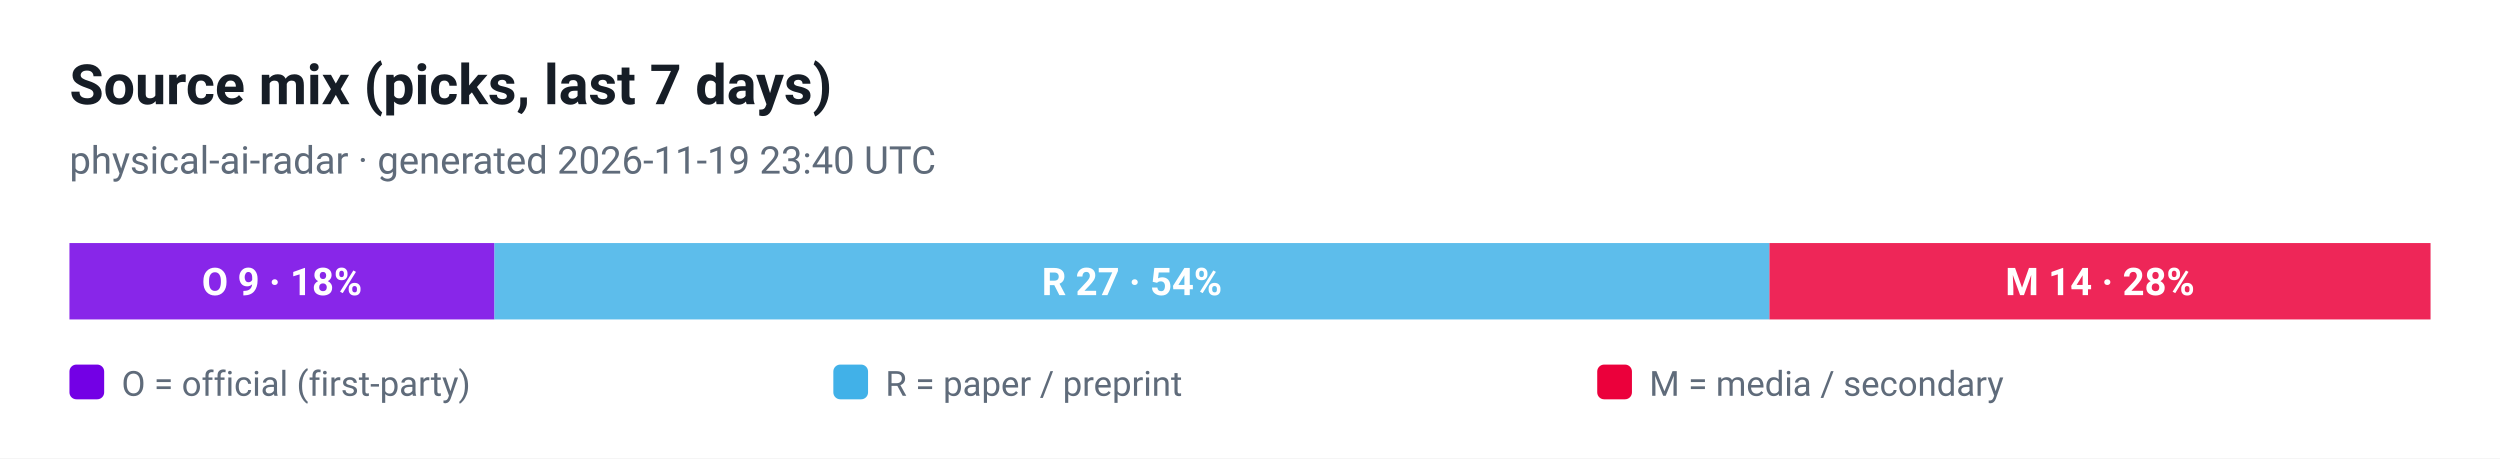
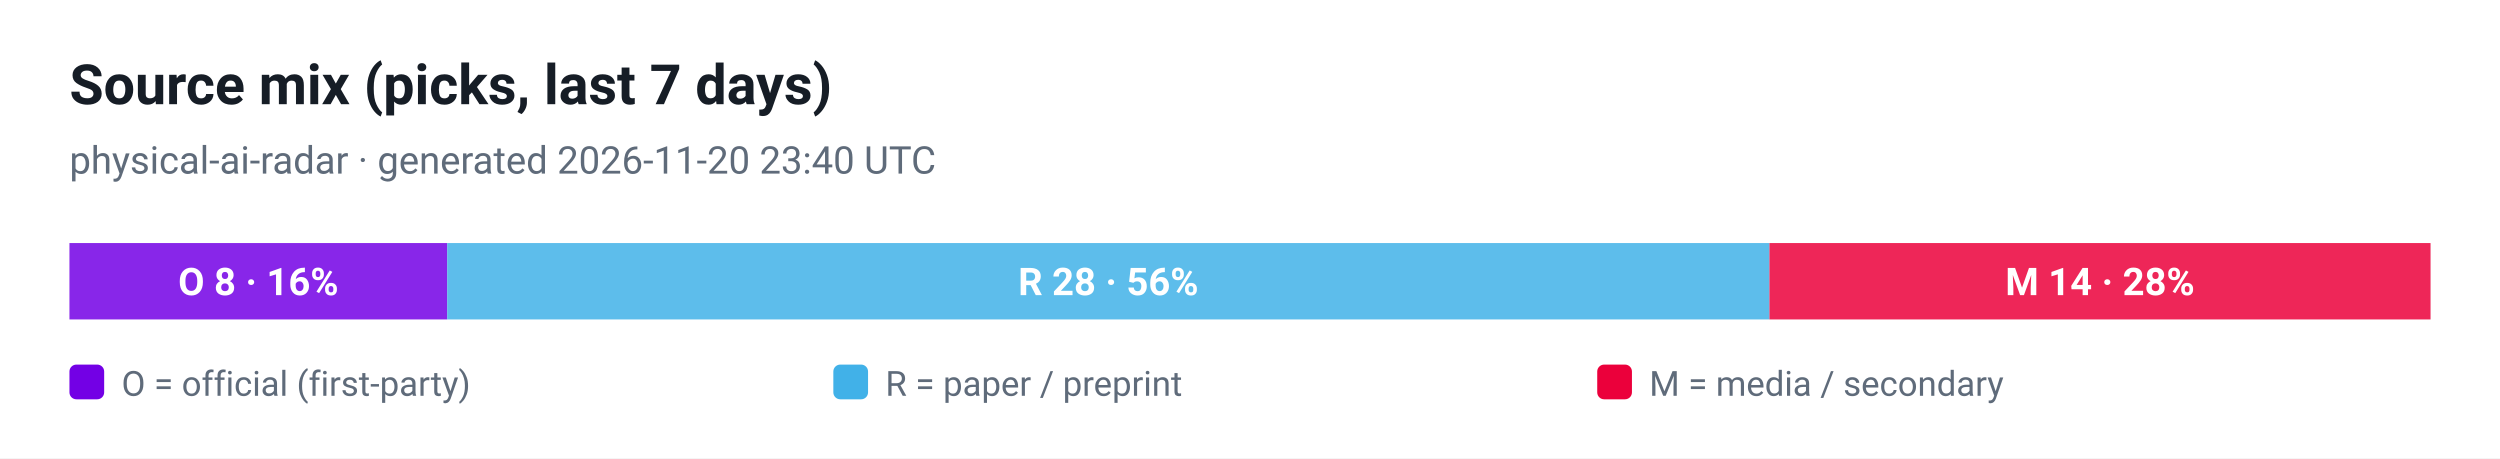
<svg xmlns="http://www.w3.org/2000/svg" viewBox="0 0 720 132" width="720" height="132" role="img" aria-label="Source mix (picks, last 7 days)">
  <style>
  .plate { fill: #ffffff }
  .ink { fill: #161d26 }
  .muted { fill: #5f6b7a }
  .grid { stroke: #e3e9ef }
  @media (prefers-color-scheme: dark) {
    .plate { fill: #0d1117 }
    .ink { fill: #e6edf3 }
    .muted { fill: #8b949e }
    .grid { stroke: #30363d }
  }
</style>
  <rect class="plate" width="720" height="132" />
  <text x="20" y="30" font-family="ui-sans-serif, -apple-system, 'Segoe UI', Roboto, Helvetica, Arial, sans-serif" font-size="16" font-weight="700" class="ink">Source mix (picks, last 7 days)</text>
-   <text x="20" y="50" font-family="ui-sans-serif, -apple-system, 'Segoe UI', Roboto, Helvetica, Arial, sans-serif" font-size="11" class="muted">physical-ai-radar · generated 2026-11-19 23:40 UTC</text>
-   <rect x="20.0" y="70" width="122.4" height="22" fill="#7300e5" fill-opacity="0.85" />
-   <text x="81.2" y="85" text-anchor="middle" font-family="ui-sans-serif, -apple-system, 'Segoe UI', Roboto, Helvetica, Arial, sans-serif" font-size="11" font-weight="700" fill="#ffffff">O 9 · 18%</text>
-   <rect x="142.4" y="70" width="367.2" height="22" fill="#41b1e8" fill-opacity="0.85" />
-   <text x="326.0" y="85" text-anchor="middle" font-family="ui-sans-serif, -apple-system, 'Segoe UI', Roboto, Helvetica, Arial, sans-serif" font-size="11" font-weight="700" fill="#ffffff">R 27 · 54%</text>
+   <text x="20" y="50" font-family="ui-sans-serif, -apple-system, 'Segoe UI', Roboto, Helvetica, Arial, sans-serif" font-size="11" class="muted">physical-ai-radar · generated 2026-11-20 23:40 UTC</text>
+   <rect x="20.0" y="70" width="108.8" height="22" fill="#7300e5" fill-opacity="0.85" />
+   <text x="74.4" y="85" text-anchor="middle" font-family="ui-sans-serif, -apple-system, 'Segoe UI', Roboto, Helvetica, Arial, sans-serif" font-size="11" font-weight="700" fill="#ffffff">O 8 · 16%</text>
+   <rect x="128.8" y="70" width="380.8" height="22" fill="#41b1e8" fill-opacity="0.85" />
+   <text x="319.2" y="85" text-anchor="middle" font-family="ui-sans-serif, -apple-system, 'Segoe UI', Roboto, Helvetica, Arial, sans-serif" font-size="11" font-weight="700" fill="#ffffff">R 28 · 56%</text>
  <rect x="509.6" y="70" width="190.4" height="22" fill="#eb003b" fill-opacity="0.85" />
  <text x="604.8" y="85" text-anchor="middle" font-family="ui-sans-serif, -apple-system, 'Segoe UI', Roboto, Helvetica, Arial, sans-serif" font-size="11" font-weight="700" fill="#ffffff">M 14 · 28%</text>
  <rect x="20" y="105" width="10" height="10" rx="2" fill="#7300e5" />
  <text x="35" y="114" font-family="ui-sans-serif, -apple-system, 'Segoe UI', Roboto, Helvetica, Arial, sans-serif" font-size="10" fill="#5f6b7a">O = official (first-party)</text>
  <rect x="240" y="105" width="10" height="10" rx="2" fill="#41b1e8" />
  <text x="255" y="114" font-family="ui-sans-serif, -apple-system, 'Segoe UI', Roboto, Helvetica, Arial, sans-serif" font-size="10" fill="#5f6b7a">R = paper / preprint</text>
  <rect x="460" y="105" width="10" height="10" rx="2" fill="#eb003b" />
  <text x="475" y="114" font-family="ui-sans-serif, -apple-system, 'Segoe UI', Roboto, Helvetica, Arial, sans-serif" font-size="10" fill="#5f6b7a">M = media / secondary</text>
</svg>
